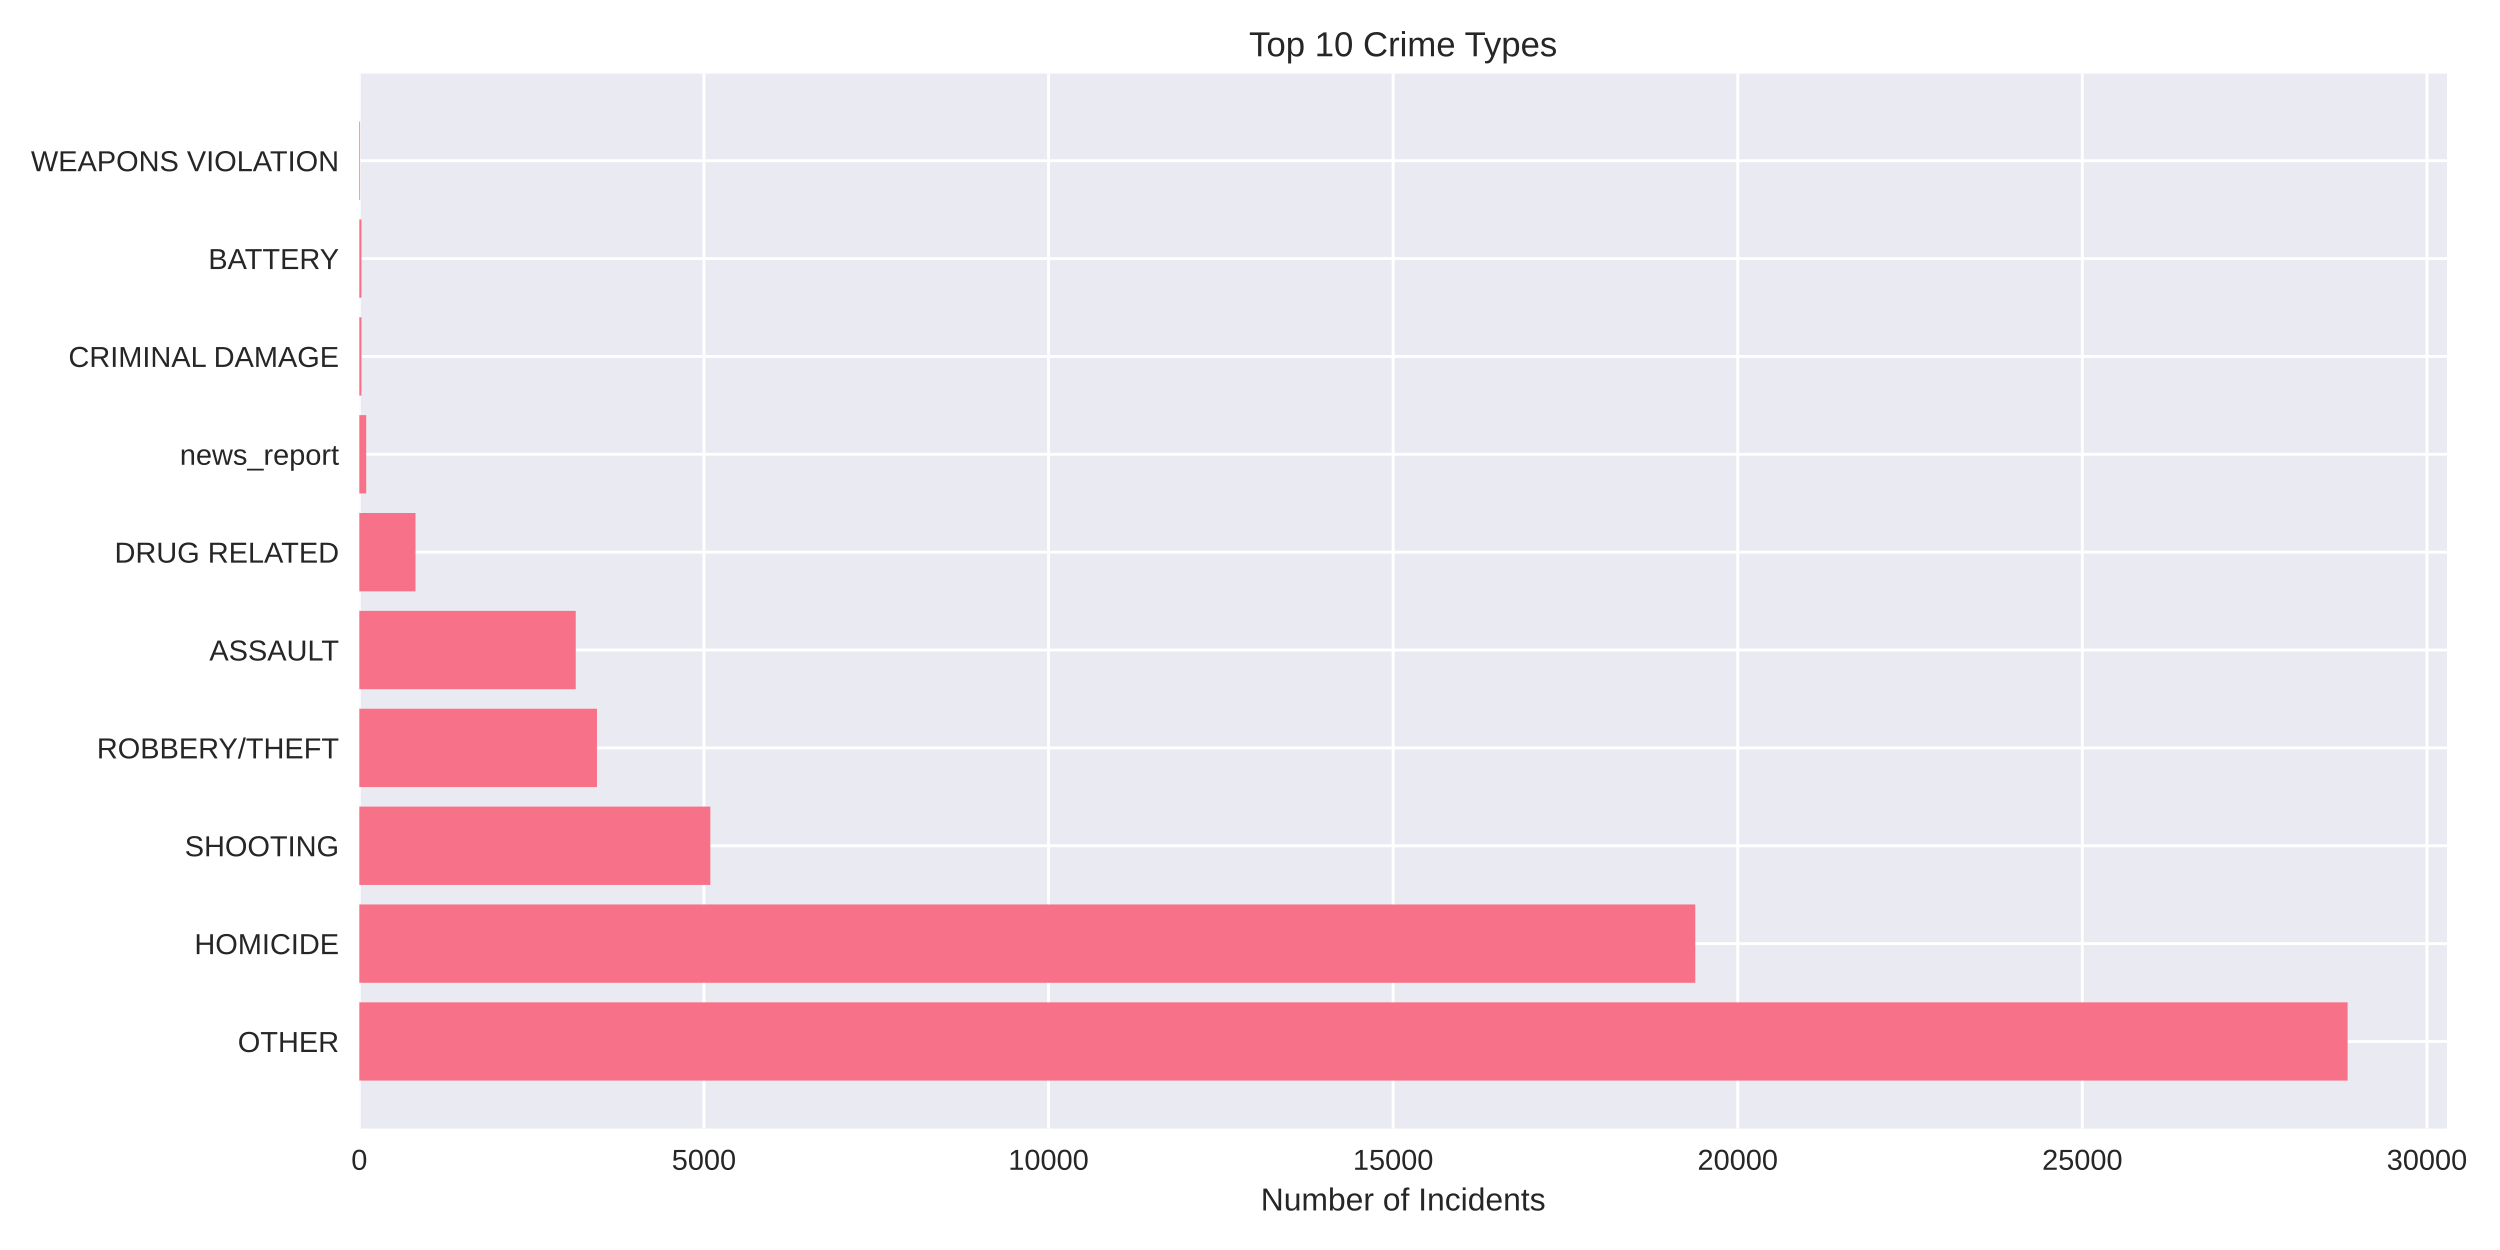
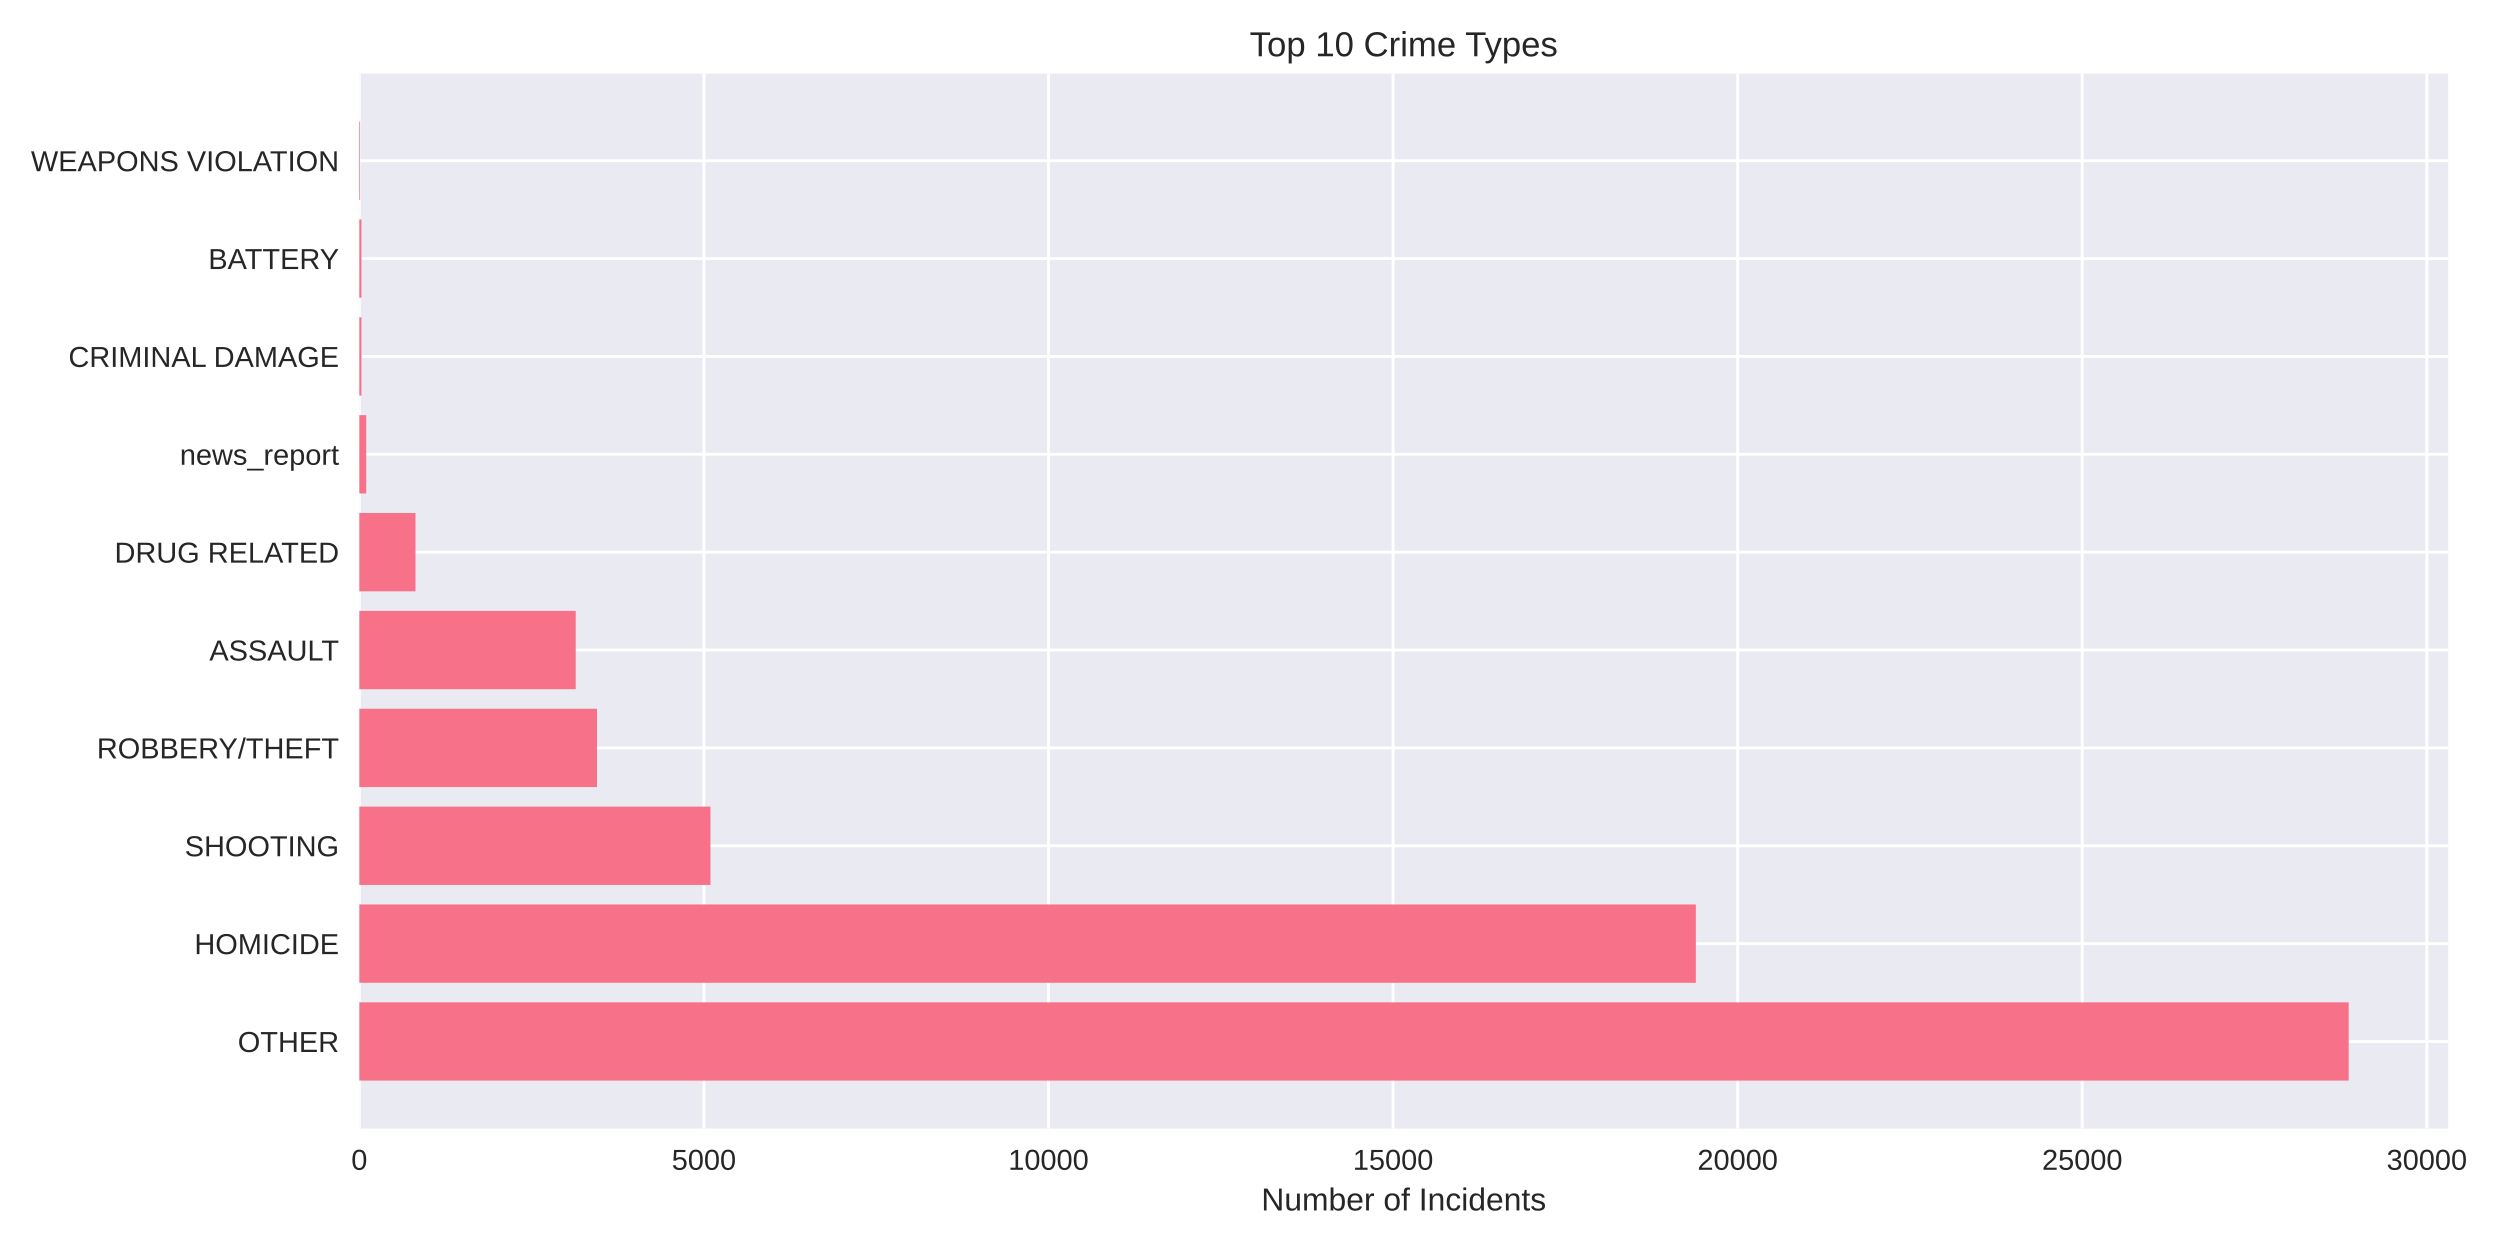
<svg xmlns="http://www.w3.org/2000/svg" width="864pt" height="432pt" viewBox="0 0 864 432" version="1.1">
  <defs>
    <style type="text/css">*{stroke-linejoin: round; stroke-linecap: butt}</style>
  </defs>
  <g id="figure_1">
    <g id="patch_1">
      <path d="M 0 432  L 864 432  L 864 0  L 0 0  z " style="fill: #ffffff" />
    </g>
    <g id="axes_1">
      <g id="patch_2">
-         <path d="M 124.18 390.04  L 845.693 390.04  L 845.693 25.44  L 124.18 25.44  z " style="fill: #eaeaf2" />
+         <path d="M 124.18 390.04  L 846.083 390.04  L 846.083 25.44  L 124.18 25.44  z " style="fill: #eaeaf2" />
      </g>
      <g id="matplotlib.axis_1">
        <g id="xtick_1">
          <g id="line2d_1">
-             <path d="M 124.18 390.04  L 124.18 25.44  " clip-path="url(#ped4ab33192)" style="fill: none; stroke: #ffffff; stroke-linecap: round" />
+             <path d="M 124.18 390.04  L 124.18 25.44  " clip-path="url(#pbb5a7495a8)" style="fill: none; stroke: #ffffff; stroke-linecap: round" />
          </g>
          <g id="line2d_2" />
          <g id="text_1">
            <text style="fill: #262626; font: 10px 'Arial', 'Liberation Sans', 'DejaVu Sans', 'Bitstream Vera Sans', sans-serif; text-anchor: middle" x="124.18" y="404.287" transform="rotate(-0 124.18 404.2869)">0</text>
          </g>
        </g>
        <g id="xtick_2">
          <g id="line2d_3">
-             <path d="M 243.275 390.04  L 243.275 25.44  " clip-path="url(#ped4ab33192)" style="fill: none; stroke: #ffffff; stroke-linecap: round" />
+             <path d="M 243.269 390.04  L 243.269 25.44  " clip-path="url(#pbb5a7495a8)" style="fill: none; stroke: #ffffff; stroke-linecap: round" />
          </g>
          <g id="line2d_4" />
          <g id="text_2">
-             <text style="fill: #262626; font: 10px 'Arial', 'Liberation Sans', 'DejaVu Sans', 'Bitstream Vera Sans', sans-serif; text-anchor: middle" x="243.275" y="404.287" transform="rotate(-0 243.2751 404.2869)">5000</text>
+             <text style="fill: #262626; font: 10px 'Arial', 'Liberation Sans', 'DejaVu Sans', 'Bitstream Vera Sans', sans-serif; text-anchor: middle" x="243.269" y="404.287" transform="rotate(-0 243.2694 404.2869)">5000</text>
          </g>
        </g>
        <g id="xtick_3">
          <g id="line2d_5">
-             <path d="M 362.37 390.04  L 362.37 25.44  " clip-path="url(#ped4ab33192)" style="fill: none; stroke: #ffffff; stroke-linecap: round" />
+             <path d="M 362.359 390.04  L 362.359 25.44  " clip-path="url(#pbb5a7495a8)" style="fill: none; stroke: #ffffff; stroke-linecap: round" />
          </g>
          <g id="line2d_6" />
          <g id="text_3">
-             <text style="fill: #262626; font: 10px 'Arial', 'Liberation Sans', 'DejaVu Sans', 'Bitstream Vera Sans', sans-serif; text-anchor: middle" x="362.37" y="404.287" transform="rotate(-0 362.3702 404.2869)">10000</text>
+             <text style="fill: #262626; font: 10px 'Arial', 'Liberation Sans', 'DejaVu Sans', 'Bitstream Vera Sans', sans-serif; text-anchor: middle" x="362.359" y="404.287" transform="rotate(-0 362.3588 404.2869)">10000</text>
          </g>
        </g>
        <g id="xtick_4">
          <g id="line2d_7">
-             <path d="M 481.465 390.04  L 481.465 25.44  " clip-path="url(#ped4ab33192)" style="fill: none; stroke: #ffffff; stroke-linecap: round" />
+             <path d="M 481.448 390.04  L 481.448 25.44  " clip-path="url(#pbb5a7495a8)" style="fill: none; stroke: #ffffff; stroke-linecap: round" />
          </g>
          <g id="line2d_8" />
          <g id="text_4">
-             <text style="fill: #262626; font: 10px 'Arial', 'Liberation Sans', 'DejaVu Sans', 'Bitstream Vera Sans', sans-serif; text-anchor: middle" x="481.465" y="404.287" transform="rotate(-0 481.4653 404.2869)">15000</text>
+             <text style="fill: #262626; font: 10px 'Arial', 'Liberation Sans', 'DejaVu Sans', 'Bitstream Vera Sans', sans-serif; text-anchor: middle" x="481.448" y="404.287" transform="rotate(-0 481.4481 404.2869)">15000</text>
          </g>
        </g>
        <g id="xtick_5">
          <g id="line2d_9">
-             <path d="M 600.56 390.04  L 600.56 25.44  " clip-path="url(#ped4ab33192)" style="fill: none; stroke: #ffffff; stroke-linecap: round" />
+             <path d="M 600.538 390.04  L 600.538 25.44  " clip-path="url(#pbb5a7495a8)" style="fill: none; stroke: #ffffff; stroke-linecap: round" />
          </g>
          <g id="line2d_10" />
          <g id="text_5">
-             <text style="fill: #262626; font: 10px 'Arial', 'Liberation Sans', 'DejaVu Sans', 'Bitstream Vera Sans', sans-serif; text-anchor: middle" x="600.56" y="404.287" transform="rotate(-0 600.5603 404.2869)">20000</text>
+             <text style="fill: #262626; font: 10px 'Arial', 'Liberation Sans', 'DejaVu Sans', 'Bitstream Vera Sans', sans-serif; text-anchor: middle" x="600.538" y="404.287" transform="rotate(-0 600.5375 404.2869)">20000</text>
          </g>
        </g>
        <g id="xtick_6">
          <g id="line2d_11">
-             <path d="M 719.655 390.04  L 719.655 25.44  " clip-path="url(#ped4ab33192)" style="fill: none; stroke: #ffffff; stroke-linecap: round" />
+             <path d="M 719.627 390.04  L 719.627 25.44  " clip-path="url(#pbb5a7495a8)" style="fill: none; stroke: #ffffff; stroke-linecap: round" />
          </g>
          <g id="line2d_12" />
          <g id="text_6">
-             <text style="fill: #262626; font: 10px 'Arial', 'Liberation Sans', 'DejaVu Sans', 'Bitstream Vera Sans', sans-serif; text-anchor: middle" x="719.655" y="404.287" transform="rotate(-0 719.6554 404.2869)">25000</text>
+             <text style="fill: #262626; font: 10px 'Arial', 'Liberation Sans', 'DejaVu Sans', 'Bitstream Vera Sans', sans-serif; text-anchor: middle" x="719.627" y="404.287" transform="rotate(-0 719.6269 404.2869)">25000</text>
          </g>
        </g>
        <g id="xtick_7">
          <g id="line2d_13">
-             <path d="M 838.751 390.04  L 838.751 25.44  " clip-path="url(#ped4ab33192)" style="fill: none; stroke: #ffffff; stroke-linecap: round" />
+             <path d="M 838.716 390.04  L 838.716 25.44  " clip-path="url(#pbb5a7495a8)" style="fill: none; stroke: #ffffff; stroke-linecap: round" />
          </g>
          <g id="line2d_14" />
          <g id="text_7">
-             <text style="fill: #262626; font: 10px 'Arial', 'Liberation Sans', 'DejaVu Sans', 'Bitstream Vera Sans', sans-serif; text-anchor: middle" x="838.751" y="404.287" transform="rotate(-0 838.7505 404.2869)">30000</text>
+             <text style="fill: #262626; font: 10px 'Arial', 'Liberation Sans', 'DejaVu Sans', 'Bitstream Vera Sans', sans-serif; text-anchor: middle" x="838.716" y="404.287" transform="rotate(-0 838.7163 404.2869)">30000</text>
          </g>
        </g>
        <g id="text_8">
-           <text style="fill: #262626; font: 11px 'Arial', 'Liberation Sans', 'DejaVu Sans', 'Bitstream Vera Sans', sans-serif; text-anchor: middle" x="484.936" y="418.333" transform="rotate(-0 484.9363 418.3334)">Number of Incidents</text>
+           <text style="fill: #262626; font: 11px 'Arial', 'Liberation Sans', 'DejaVu Sans', 'Bitstream Vera Sans', sans-serif; text-anchor: middle" x="485.132" y="418.333" transform="rotate(-0 485.1316 418.3334)">Number of Incidents</text>
        </g>
      </g>
      <g id="matplotlib.axis_2">
        <g id="ytick_1">
          <g id="line2d_15">
-             <path d="M 124.18 359.939  L 845.693 359.939  " clip-path="url(#ped4ab33192)" style="fill: none; stroke: #ffffff; stroke-linecap: round" />
+             <path d="M 124.18 359.939  L 846.083 359.939  " clip-path="url(#pbb5a7495a8)" style="fill: none; stroke: #ffffff; stroke-linecap: round" />
          </g>
          <g id="line2d_16" />
          <g id="text_9">
            <text style="fill: #262626; font: 10px 'Arial', 'Liberation Sans', 'DejaVu Sans', 'Bitstream Vera Sans', sans-serif; text-anchor: end" x="117.18" y="363.562" transform="rotate(-0 117.18 363.562)">OTHER</text>
          </g>
        </g>
        <g id="ytick_2">
          <g id="line2d_17">
-             <path d="M 124.18 326.117  L 845.693 326.117  " clip-path="url(#ped4ab33192)" style="fill: none; stroke: #ffffff; stroke-linecap: round" />
+             <path d="M 124.18 326.117  L 846.083 326.117  " clip-path="url(#pbb5a7495a8)" style="fill: none; stroke: #ffffff; stroke-linecap: round" />
          </g>
          <g id="line2d_18" />
          <g id="text_10">
            <text style="fill: #262626; font: 10px 'Arial', 'Liberation Sans', 'DejaVu Sans', 'Bitstream Vera Sans', sans-serif; text-anchor: end" x="117.18" y="329.74" transform="rotate(-0 117.18 329.7401)">HOMICIDE</text>
          </g>
        </g>
        <g id="ytick_3">
          <g id="line2d_19">
-             <path d="M 124.18 292.295  L 845.693 292.295  " clip-path="url(#ped4ab33192)" style="fill: none; stroke: #ffffff; stroke-linecap: round" />
+             <path d="M 124.18 292.295  L 846.083 292.295  " clip-path="url(#pbb5a7495a8)" style="fill: none; stroke: #ffffff; stroke-linecap: round" />
          </g>
          <g id="line2d_20" />
          <g id="text_11">
            <text style="fill: #262626; font: 10px 'Arial', 'Liberation Sans', 'DejaVu Sans', 'Bitstream Vera Sans', sans-serif; text-anchor: end" x="117.18" y="295.918" transform="rotate(-0 117.18 295.9182)">SHOOTING</text>
          </g>
        </g>
        <g id="ytick_4">
          <g id="line2d_21">
-             <path d="M 124.18 258.473  L 845.693 258.473  " clip-path="url(#ped4ab33192)" style="fill: none; stroke: #ffffff; stroke-linecap: round" />
+             <path d="M 124.18 258.473  L 846.083 258.473  " clip-path="url(#pbb5a7495a8)" style="fill: none; stroke: #ffffff; stroke-linecap: round" />
          </g>
          <g id="line2d_22" />
          <g id="text_12">
            <text style="fill: #262626; font: 10px 'Arial', 'Liberation Sans', 'DejaVu Sans', 'Bitstream Vera Sans', sans-serif; text-anchor: end" x="117.18" y="262.096" transform="rotate(-0 117.18 262.0963)">ROBBERY/THEFT</text>
          </g>
        </g>
        <g id="ytick_5">
          <g id="line2d_23">
-             <path d="M 124.18 224.651  L 845.693 224.651  " clip-path="url(#ped4ab33192)" style="fill: none; stroke: #ffffff; stroke-linecap: round" />
+             <path d="M 124.18 224.651  L 846.083 224.651  " clip-path="url(#pbb5a7495a8)" style="fill: none; stroke: #ffffff; stroke-linecap: round" />
          </g>
          <g id="line2d_24" />
          <g id="text_13">
            <text style="fill: #262626; font: 10px 'Arial', 'Liberation Sans', 'DejaVu Sans', 'Bitstream Vera Sans', sans-serif; text-anchor: end" x="117.18" y="228.274" transform="rotate(-0 117.18 228.2744)">ASSAULT</text>
          </g>
        </g>
        <g id="ytick_6">
          <g id="line2d_25">
-             <path d="M 124.18 190.829  L 845.693 190.829  " clip-path="url(#ped4ab33192)" style="fill: none; stroke: #ffffff; stroke-linecap: round" />
+             <path d="M 124.18 190.829  L 846.083 190.829  " clip-path="url(#pbb5a7495a8)" style="fill: none; stroke: #ffffff; stroke-linecap: round" />
          </g>
          <g id="line2d_26" />
          <g id="text_14">
            <text style="fill: #262626; font: 10px 'Arial', 'Liberation Sans', 'DejaVu Sans', 'Bitstream Vera Sans', sans-serif; text-anchor: end" x="117.18" y="194.452" transform="rotate(-0 117.18 194.4525)">DRUG RELATED</text>
          </g>
        </g>
        <g id="ytick_7">
          <g id="line2d_27">
-             <path d="M 124.18 157.007  L 845.693 157.007  " clip-path="url(#ped4ab33192)" style="fill: none; stroke: #ffffff; stroke-linecap: round" />
+             <path d="M 124.18 157.007  L 846.083 157.007  " clip-path="url(#pbb5a7495a8)" style="fill: none; stroke: #ffffff; stroke-linecap: round" />
          </g>
          <g id="line2d_28" />
          <g id="text_15">
            <text style="fill: #262626; font: 10px 'Arial', 'Liberation Sans', 'DejaVu Sans', 'Bitstream Vera Sans', sans-serif; text-anchor: end" x="117.18" y="160.631" transform="rotate(-0 117.18 160.6306)">news_report</text>
          </g>
        </g>
        <g id="ytick_8">
          <g id="line2d_29">
-             <path d="M 124.18 123.185  L 845.693 123.185  " clip-path="url(#ped4ab33192)" style="fill: none; stroke: #ffffff; stroke-linecap: round" />
+             <path d="M 124.18 123.185  L 846.083 123.185  " clip-path="url(#pbb5a7495a8)" style="fill: none; stroke: #ffffff; stroke-linecap: round" />
          </g>
          <g id="line2d_30" />
          <g id="text_16">
            <text style="fill: #262626; font: 10px 'Arial', 'Liberation Sans', 'DejaVu Sans', 'Bitstream Vera Sans', sans-serif; text-anchor: end" x="117.18" y="126.809" transform="rotate(-0 117.18 126.8087)">CRIMINAL DAMAGE</text>
          </g>
        </g>
        <g id="ytick_9">
          <g id="line2d_31">
-             <path d="M 124.18 89.363  L 845.693 89.363  " clip-path="url(#ped4ab33192)" style="fill: none; stroke: #ffffff; stroke-linecap: round" />
+             <path d="M 124.18 89.363  L 846.083 89.363  " clip-path="url(#pbb5a7495a8)" style="fill: none; stroke: #ffffff; stroke-linecap: round" />
          </g>
          <g id="line2d_32" />
          <g id="text_17">
            <text style="fill: #262626; font: 10px 'Arial', 'Liberation Sans', 'DejaVu Sans', 'Bitstream Vera Sans', sans-serif; text-anchor: end" x="117.18" y="92.987" transform="rotate(-0 117.18 92.98681)">BATTERY</text>
          </g>
        </g>
        <g id="ytick_10">
          <g id="line2d_33">
-             <path d="M 124.18 55.541  L 845.693 55.541  " clip-path="url(#ped4ab33192)" style="fill: none; stroke: #ffffff; stroke-linecap: round" />
+             <path d="M 124.18 55.541  L 846.083 55.541  " clip-path="url(#pbb5a7495a8)" style="fill: none; stroke: #ffffff; stroke-linecap: round" />
          </g>
          <g id="line2d_34" />
          <g id="text_18">
            <text style="fill: #262626; font: 10px 'Arial', 'Liberation Sans', 'DejaVu Sans', 'Bitstream Vera Sans', sans-serif; text-anchor: end" x="117.18" y="59.165" transform="rotate(-0 117.18 59.16492)">WEAPONS VIOLATION</text>
          </g>
        </g>
      </g>
      <g id="patch_3">
-         <path d="M 124.18 373.467  L 811.335 373.467  L 811.335 346.41  L 124.18 346.41  z " clip-path="url(#ped4ab33192)" style="fill: #f77189" />
+         <path d="M 124.18 373.467  L 811.707 373.467  L 811.707 346.41  L 124.18 346.41  z " clip-path="url(#pbb5a7495a8)" style="fill: #f77189" />
      </g>
      <g id="patch_4">
-         <path d="M 124.18 339.645  L 585.888 339.645  L 585.888 312.588  L 124.18 312.588  z " clip-path="url(#ped4ab33192)" style="fill: #f77189" />
+         <path d="M 124.18 339.645  L 586.08 339.645  L 586.08 312.588  L 124.18 312.588  z " clip-path="url(#pbb5a7495a8)" style="fill: #f77189" />
      </g>
      <g id="patch_5">
-         <path d="M 124.18 305.823  L 245.49 305.823  L 245.49 278.766  L 124.18 278.766  z " clip-path="url(#ped4ab33192)" style="fill: #f77189" />
+         <path d="M 124.18 305.823  L 245.532 305.823  L 245.532 278.766  L 124.18 278.766  z " clip-path="url(#pbb5a7495a8)" style="fill: #f77189" />
      </g>
      <g id="patch_6">
-         <path d="M 124.18 272.002  L 206.308 272.002  L 206.308 244.944  L 124.18 244.944  z " clip-path="url(#ped4ab33192)" style="fill: #f77189" />
+         <path d="M 124.18 272.002  L 206.328 272.002  L 206.328 244.944  L 124.18 244.944  z " clip-path="url(#pbb5a7495a8)" style="fill: #f77189" />
      </g>
      <g id="patch_7">
-         <path d="M 124.18 238.18  L 198.972 238.18  L 198.972 211.122  L 124.18 211.122  z " clip-path="url(#ped4ab33192)" style="fill: #f77189" />
+         <path d="M 124.18 238.18  L 198.968 238.18  L 198.968 211.122  L 124.18 211.122  z " clip-path="url(#pbb5a7495a8)" style="fill: #f77189" />
      </g>
      <g id="patch_8">
-         <path d="M 124.18 204.358  L 143.592 204.358  L 143.592 177.3  L 124.18 177.3  z " clip-path="url(#ped4ab33192)" style="fill: #f77189" />
+         <path d="M 124.18 204.358  L 143.592 204.358  L 143.592 177.3  L 124.18 177.3  z " clip-path="url(#pbb5a7495a8)" style="fill: #f77189" />
      </g>
      <g id="patch_9">
-         <path d="M 124.18 170.536  L 126.562 170.536  L 126.562 143.478  L 124.18 143.478  z " clip-path="url(#ped4ab33192)" style="fill: #f77189" />
+         <path d="M 124.18 170.536  L 126.562 170.536  L 126.562 143.478  L 124.18 143.478  z " clip-path="url(#pbb5a7495a8)" style="fill: #f77189" />
      </g>
      <g id="patch_10">
-         <path d="M 124.18 136.714  L 124.918 136.714  L 124.918 109.657  L 124.18 109.657  z " clip-path="url(#ped4ab33192)" style="fill: #f77189" />
+         <path d="M 124.18 136.714  L 124.918 136.714  L 124.918 109.657  L 124.18 109.657  z " clip-path="url(#pbb5a7495a8)" style="fill: #f77189" />
      </g>
      <g id="patch_11">
-         <path d="M 124.18 102.892  L 124.918 102.892  L 124.918 75.835  L 124.18 75.835  z " clip-path="url(#ped4ab33192)" style="fill: #f77189" />
+         <path d="M 124.18 102.892  L 124.918 102.892  L 124.918 75.835  L 124.18 75.835  z " clip-path="url(#pbb5a7495a8)" style="fill: #f77189" />
      </g>
      <g id="patch_12">
-         <path d="M 124.18 69.07  L 124.442 69.07  L 124.442 42.013  L 124.18 42.013  z " clip-path="url(#ped4ab33192)" style="fill: #f77189" />
+         <path d="M 124.18 69.07  L 124.442 69.07  L 124.442 42.013  L 124.18 42.013  z " clip-path="url(#pbb5a7495a8)" style="fill: #f77189" />
      </g>
      <g id="patch_13">
        <path d="M 124.18 390.04  L 124.18 25.44  " style="fill: none" />
      </g>
      <g id="patch_14">
-         <path d="M 845.693 390.04  L 845.693 25.44  " style="fill: none" />
+         <path d="M 846.083 390.04  L 846.083 25.44  " style="fill: none" />
      </g>
      <g id="patch_15">
-         <path d="M 124.18 390.04  L 845.693 390.04  " style="fill: none" />
+         <path d="M 124.18 390.04  L 846.083 390.04  " style="fill: none" />
      </g>
      <g id="patch_16">
-         <path d="M 124.18 25.44  L 845.693 25.44  " style="fill: none" />
+         <path d="M 124.18 25.44  L 846.083 25.44  " style="fill: none" />
      </g>
      <g id="text_19">
-         <text style="fill: #262626; font: 12px 'Arial', 'Liberation Sans', 'DejaVu Sans', 'Bitstream Vera Sans', sans-serif; text-anchor: middle" x="484.936" y="19.44" transform="rotate(-0 484.9363 19.44)">Top 10 Crime Types</text>
+         <text style="fill: #262626; font: 12px 'Arial', 'Liberation Sans', 'DejaVu Sans', 'Bitstream Vera Sans', sans-serif; text-anchor: middle" x="485.132" y="19.44" transform="rotate(-0 485.1316 19.44)">Top 10 Crime Types</text>
      </g>
    </g>
  </g>
  <defs>
-     <clipPath id="ped4ab33192">
-       <rect x="124.18" y="25.44" width="721.513" height="364.6" />
+     <clipPath id="pbb5a7495a8">
+       <rect x="124.18" y="25.44" width="721.903" height="364.6" />
    </clipPath>
  </defs>
</svg>
